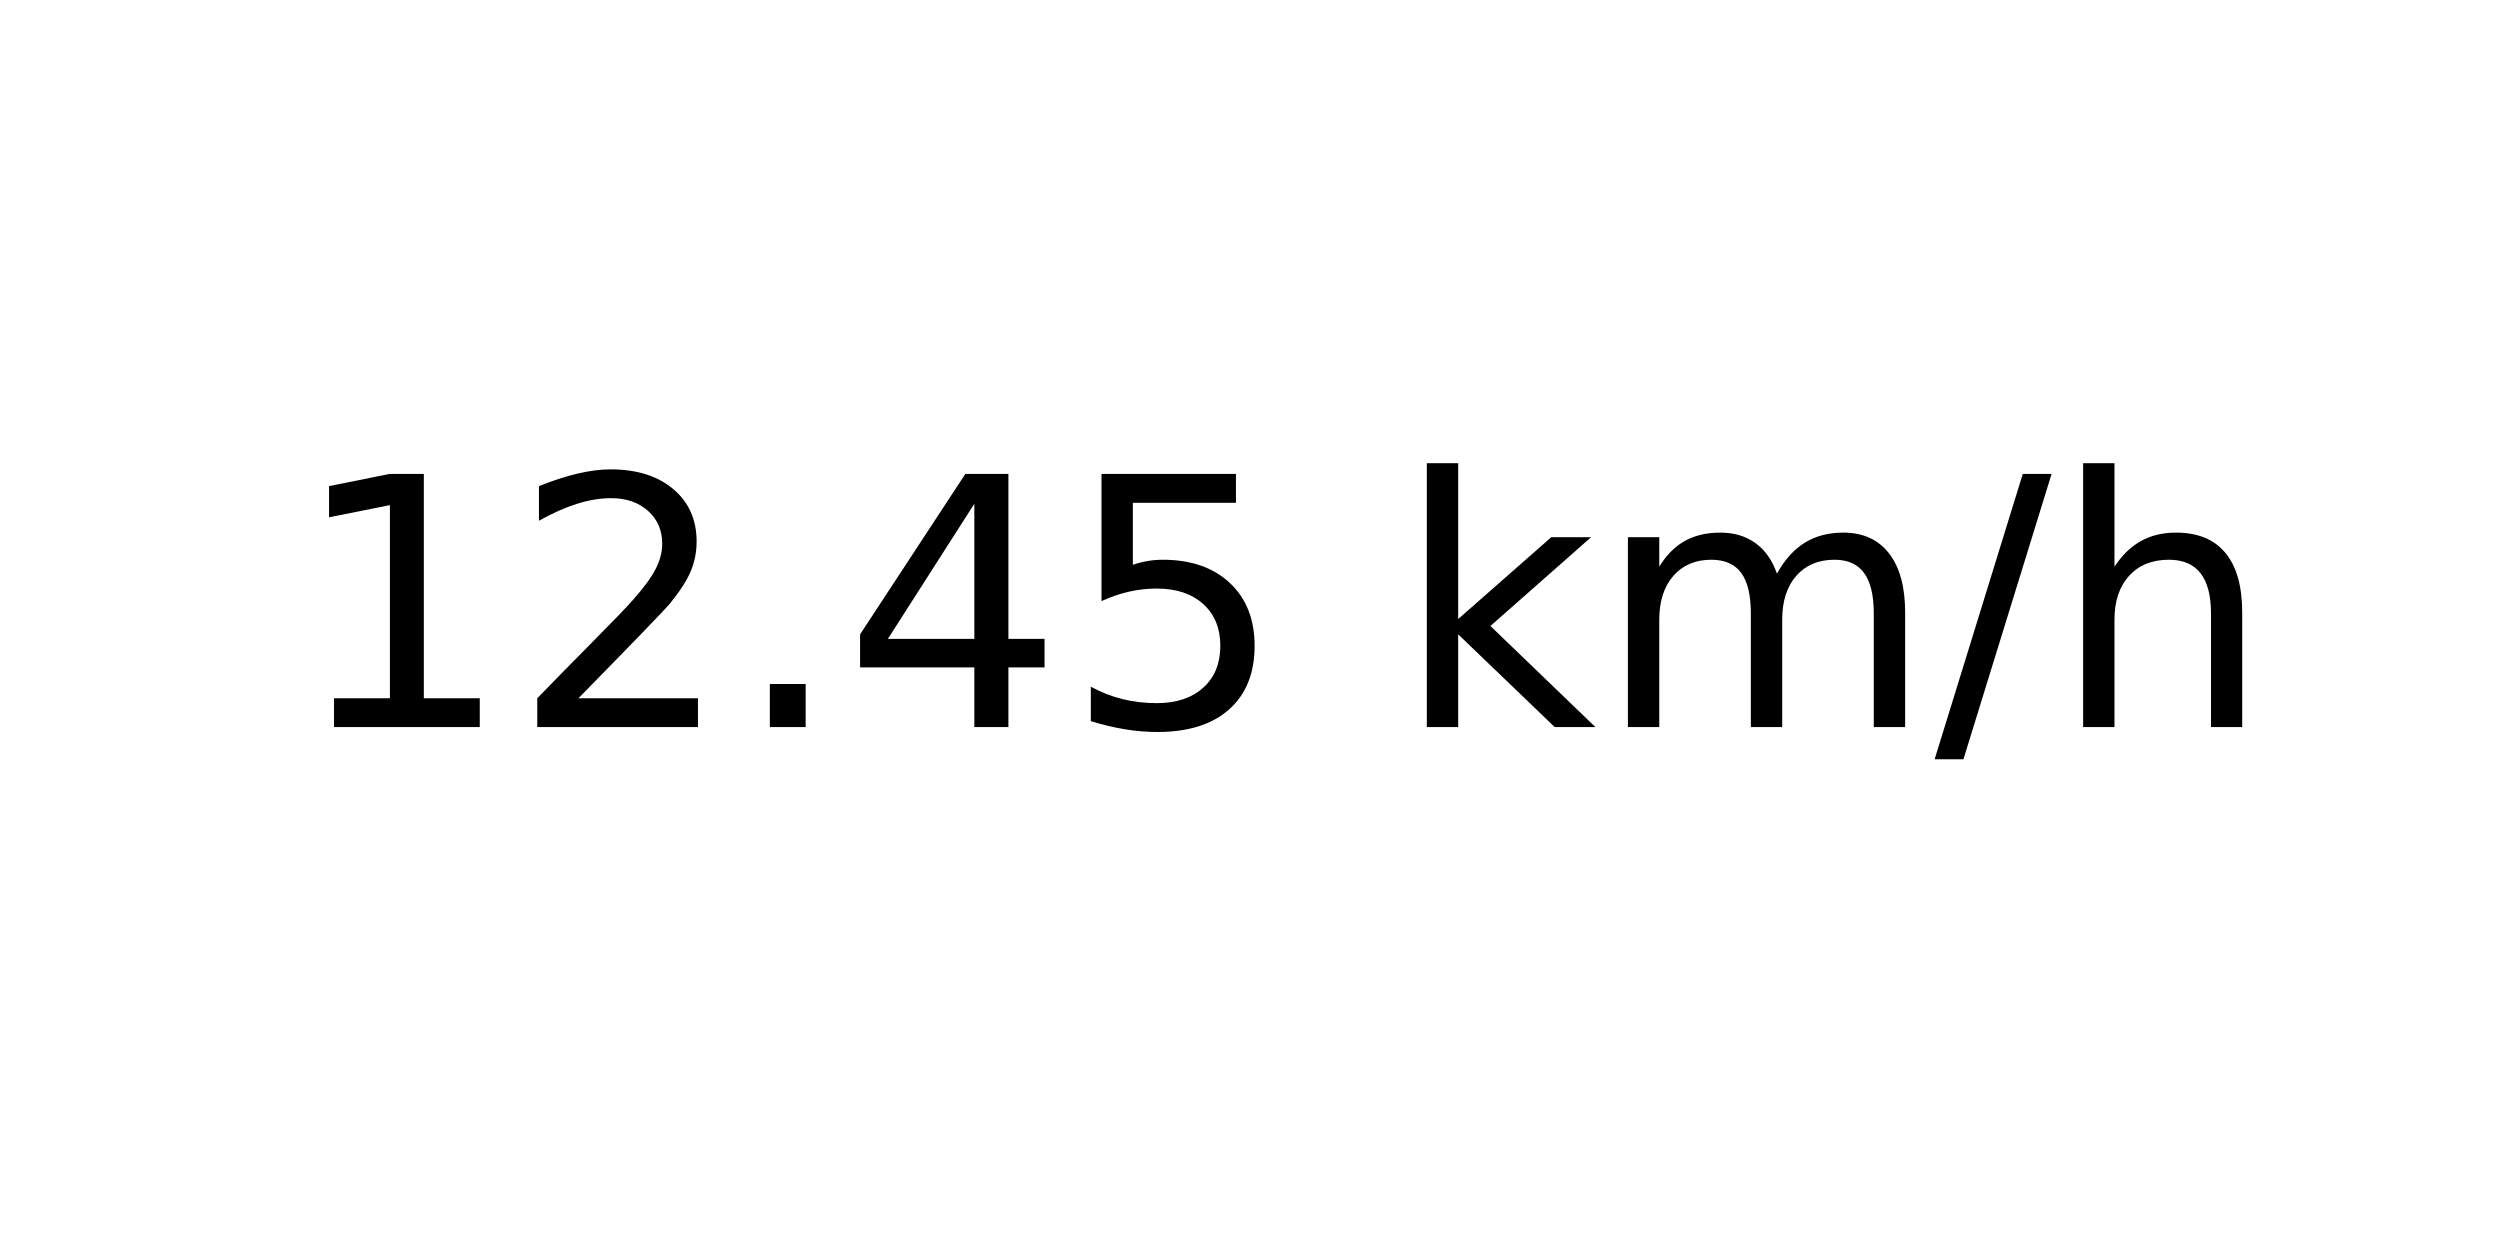
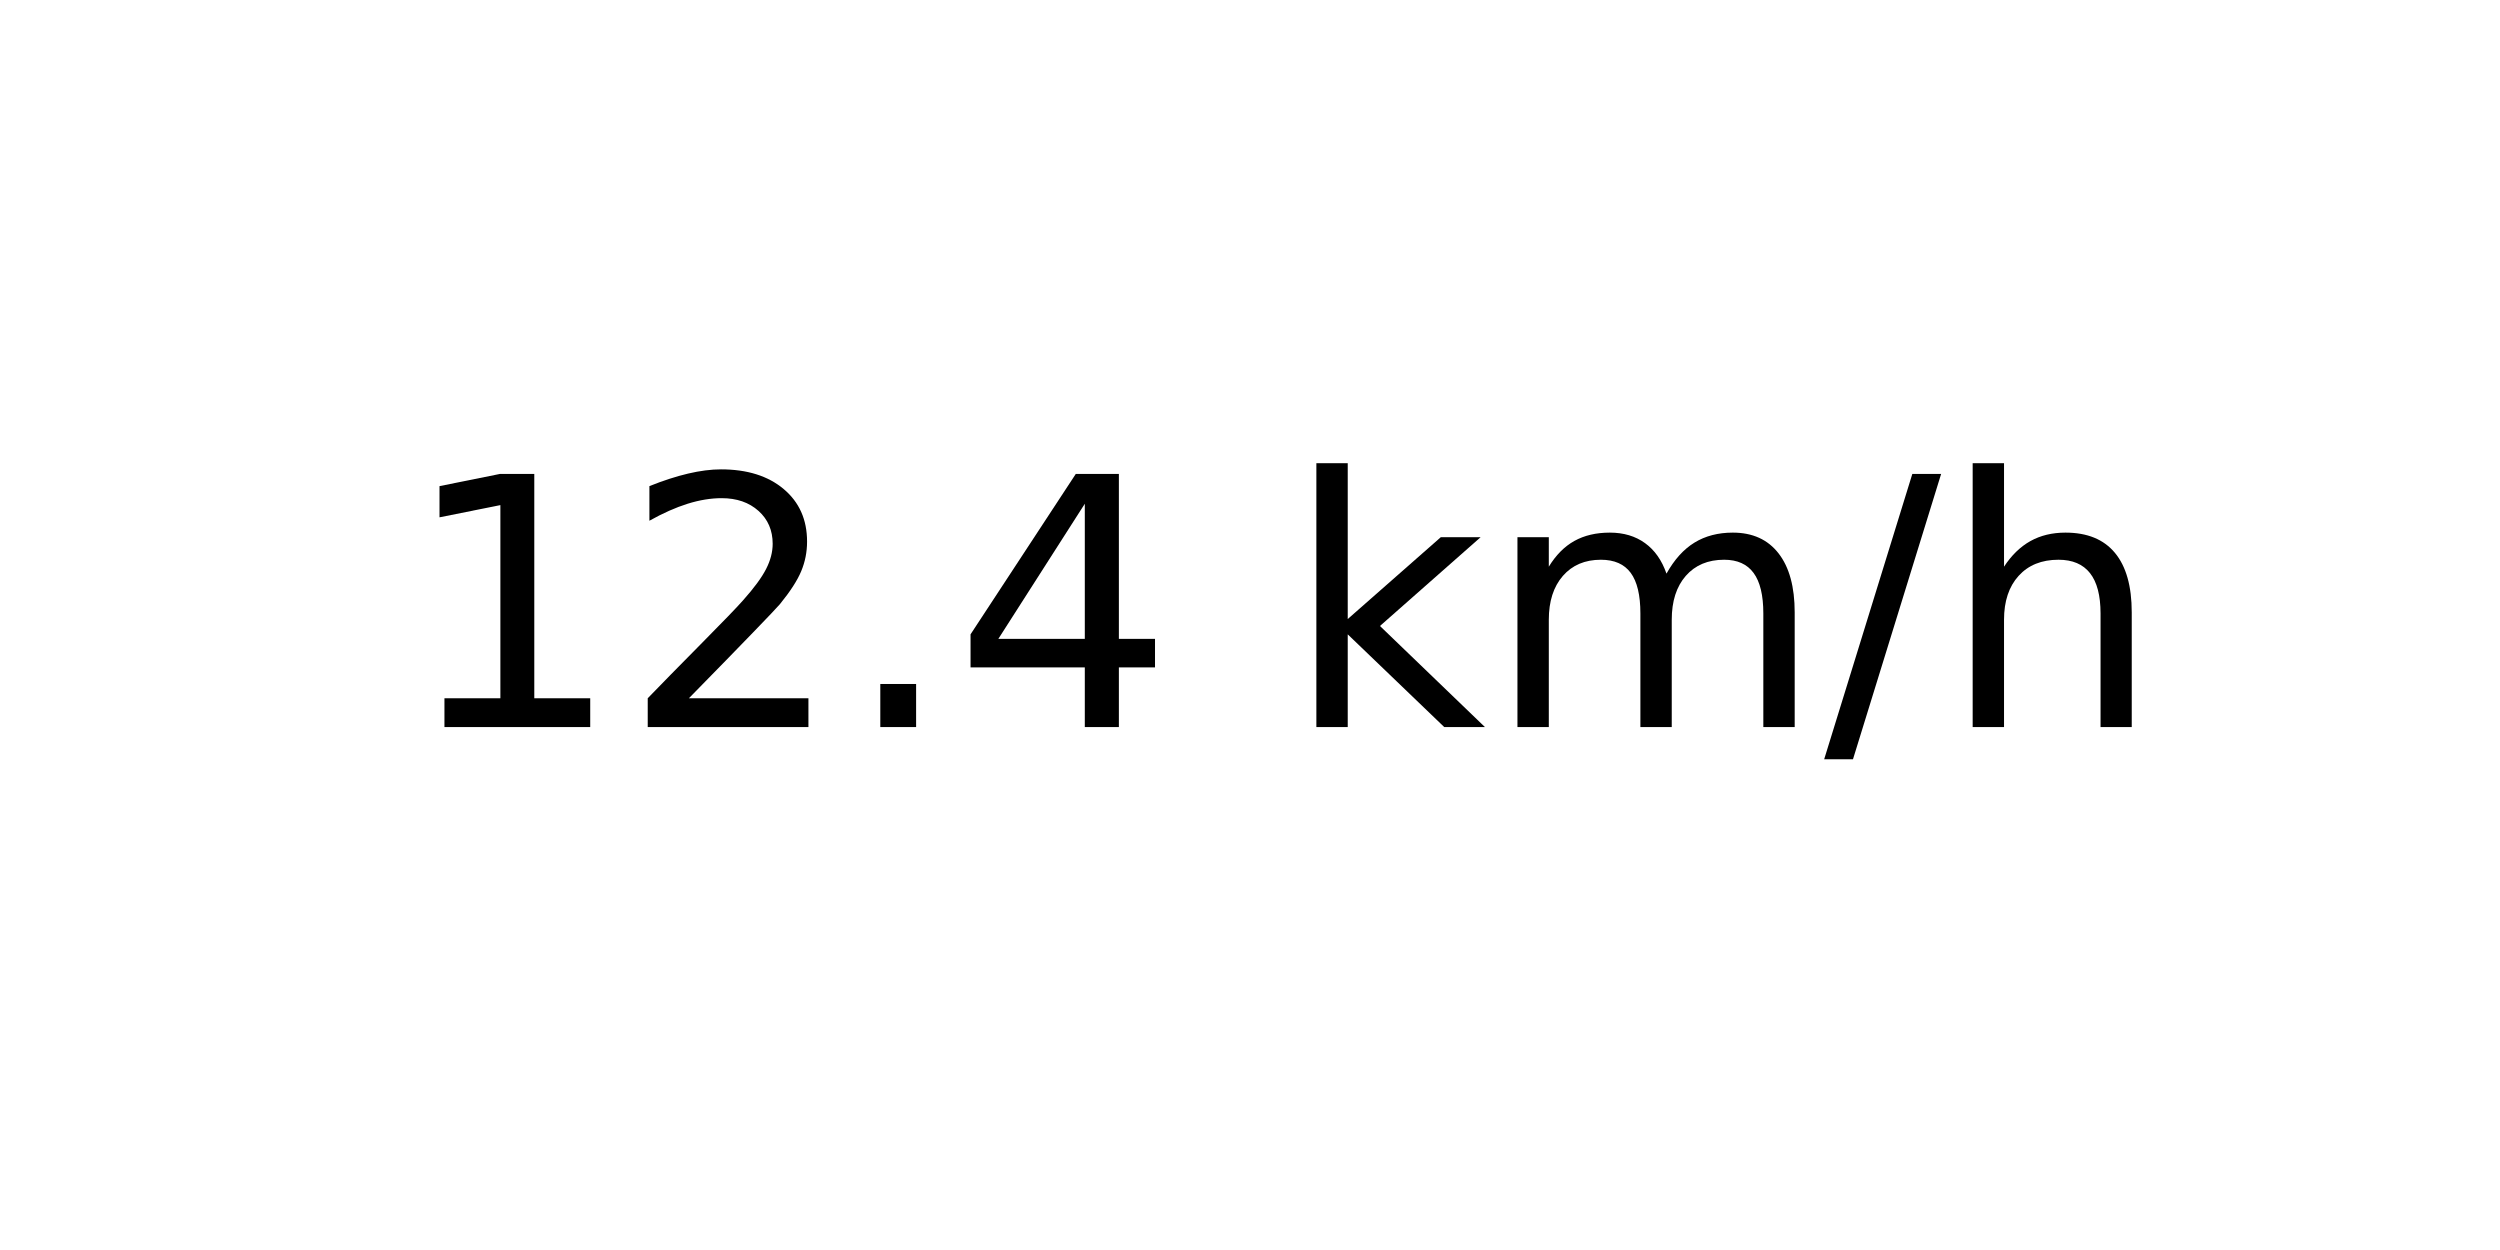
<svg xmlns="http://www.w3.org/2000/svg" xmlns:xlink="http://www.w3.org/1999/xlink" width="72pt" height="36pt" viewBox="0 0 72 36" version="1.1">
  <defs>
    <style type="text/css">*{stroke-linejoin: round; stroke-linecap: butt}</style>
  </defs>
  <g id="figure_1">
    <g id="axes_1">
      <g id="text_1">
-         <g transform="translate(8.378125 20.93937) scale(0.1 -0.1)">
+         <g transform="translate(11.55937 20.93937) scale(0.1 -0.1)">
          <defs>
            <path id="DejaVuSans-31" d="M 794 531  L 1825 531  L 1825 4091  L 703 3866  L 703 4441  L 1819 4666  L 2450 4666  L 2450 531  L 3481 531  L 3481 0  L 794 0  L 794 531  z " transform="scale(0.015625)" />
            <path id="DejaVuSans-32" d="M 1228 531  L 3431 531  L 3431 0  L 469 0  L 469 531  Q 828 903 1448 1529  Q 2069 2156 2228 2338  Q 2531 2678 2651 2914  Q 2772 3150 2772 3378  Q 2772 3750 2511 3984  Q 2250 4219 1831 4219  Q 1534 4219 1204 4116  Q 875 4013 500 3803  L 500 4441  Q 881 4594 1212 4672  Q 1544 4750 1819 4750  Q 2544 4750 2975 4387  Q 3406 4025 3406 3419  Q 3406 3131 3298 2873  Q 3191 2616 2906 2266  Q 2828 2175 2409 1742  Q 1991 1309 1228 531  z " transform="scale(0.015625)" />
            <path id="DejaVuSans-2e" d="M 684 794  L 1344 794  L 1344 0  L 684 0  L 684 794  z " transform="scale(0.015625)" />
            <path id="DejaVuSans-34" d="M 2419 4116  L 825 1625  L 2419 1625  L 2419 4116  z M 2253 4666  L 3047 4666  L 3047 1625  L 3713 1625  L 3713 1100  L 3047 1100  L 3047 0  L 2419 0  L 2419 1100  L 313 1100  L 313 1709  L 2253 4666  z " transform="scale(0.015625)" />
-             <path id="DejaVuSans-35" d="M 691 4666  L 3169 4666  L 3169 4134  L 1269 4134  L 1269 2991  Q 1406 3038 1543 3061  Q 1681 3084 1819 3084  Q 2600 3084 3056 2656  Q 3513 2228 3513 1497  Q 3513 744 3044 326  Q 2575 -91 1722 -91  Q 1428 -91 1123 -41  Q 819 9 494 109  L 494 744  Q 775 591 1075 516  Q 1375 441 1709 441  Q 2250 441 2565 725  Q 2881 1009 2881 1497  Q 2881 1984 2565 2268  Q 2250 2553 1709 2553  Q 1456 2553 1204 2497  Q 953 2441 691 2322  L 691 4666  z " transform="scale(0.015625)" />
            <path id="DejaVuSans-20" transform="scale(0.015625)" />
            <path id="DejaVuSans-6b" d="M 581 4863  L 1159 4863  L 1159 1991  L 2875 3500  L 3609 3500  L 1753 1863  L 3688 0  L 2938 0  L 1159 1709  L 1159 0  L 581 0  L 581 4863  z " transform="scale(0.015625)" />
            <path id="DejaVuSans-6d" d="M 3328 2828  Q 3544 3216 3844 3400  Q 4144 3584 4550 3584  Q 5097 3584 5394 3201  Q 5691 2819 5691 2113  L 5691 0  L 5113 0  L 5113 2094  Q 5113 2597 4934 2840  Q 4756 3084 4391 3084  Q 3944 3084 3684 2787  Q 3425 2491 3425 1978  L 3425 0  L 2847 0  L 2847 2094  Q 2847 2600 2669 2842  Q 2491 3084 2119 3084  Q 1678 3084 1418 2786  Q 1159 2488 1159 1978  L 1159 0  L 581 0  L 581 3500  L 1159 3500  L 1159 2956  Q 1356 3278 1631 3431  Q 1906 3584 2284 3584  Q 2666 3584 2933 3390  Q 3200 3197 3328 2828  z " transform="scale(0.015625)" />
            <path id="DejaVuSans-2f" d="M 1625 4666  L 2156 4666  L 531 -594  L 0 -594  L 1625 4666  z " transform="scale(0.015625)" />
            <path id="DejaVuSans-68" d="M 3513 2113  L 3513 0  L 2938 0  L 2938 2094  Q 2938 2591 2744 2837  Q 2550 3084 2163 3084  Q 1697 3084 1428 2787  Q 1159 2491 1159 1978  L 1159 0  L 581 0  L 581 4863  L 1159 4863  L 1159 2956  Q 1366 3272 1645 3428  Q 1925 3584 2291 3584  Q 2894 3584 3203 3211  Q 3513 2838 3513 2113  z " transform="scale(0.015625)" />
          </defs>
          <use xlink:href="#DejaVuSans-31" />
          <use xlink:href="#DejaVuSans-32" x="63.623" />
          <use xlink:href="#DejaVuSans-2e" x="127.246" />
          <use xlink:href="#DejaVuSans-34" x="159.033" />
-           <use xlink:href="#DejaVuSans-35" x="222.656" />
-           <use xlink:href="#DejaVuSans-20" x="286.279" />
-           <use xlink:href="#DejaVuSans-6b" x="318.066" />
-           <use xlink:href="#DejaVuSans-6d" x="375.977" />
-           <use xlink:href="#DejaVuSans-2f" x="473.389" />
-           <use xlink:href="#DejaVuSans-68" x="507.08" />
+           <use xlink:href="#DejaVuSans-20" x="222.656" />
+           <use xlink:href="#DejaVuSans-6b" x="254.443" />
+           <use xlink:href="#DejaVuSans-6d" x="312.354" />
+           <use xlink:href="#DejaVuSans-2f" x="409.766" />
+           <use xlink:href="#DejaVuSans-68" x="443.457" />
        </g>
      </g>
    </g>
  </g>
</svg>
